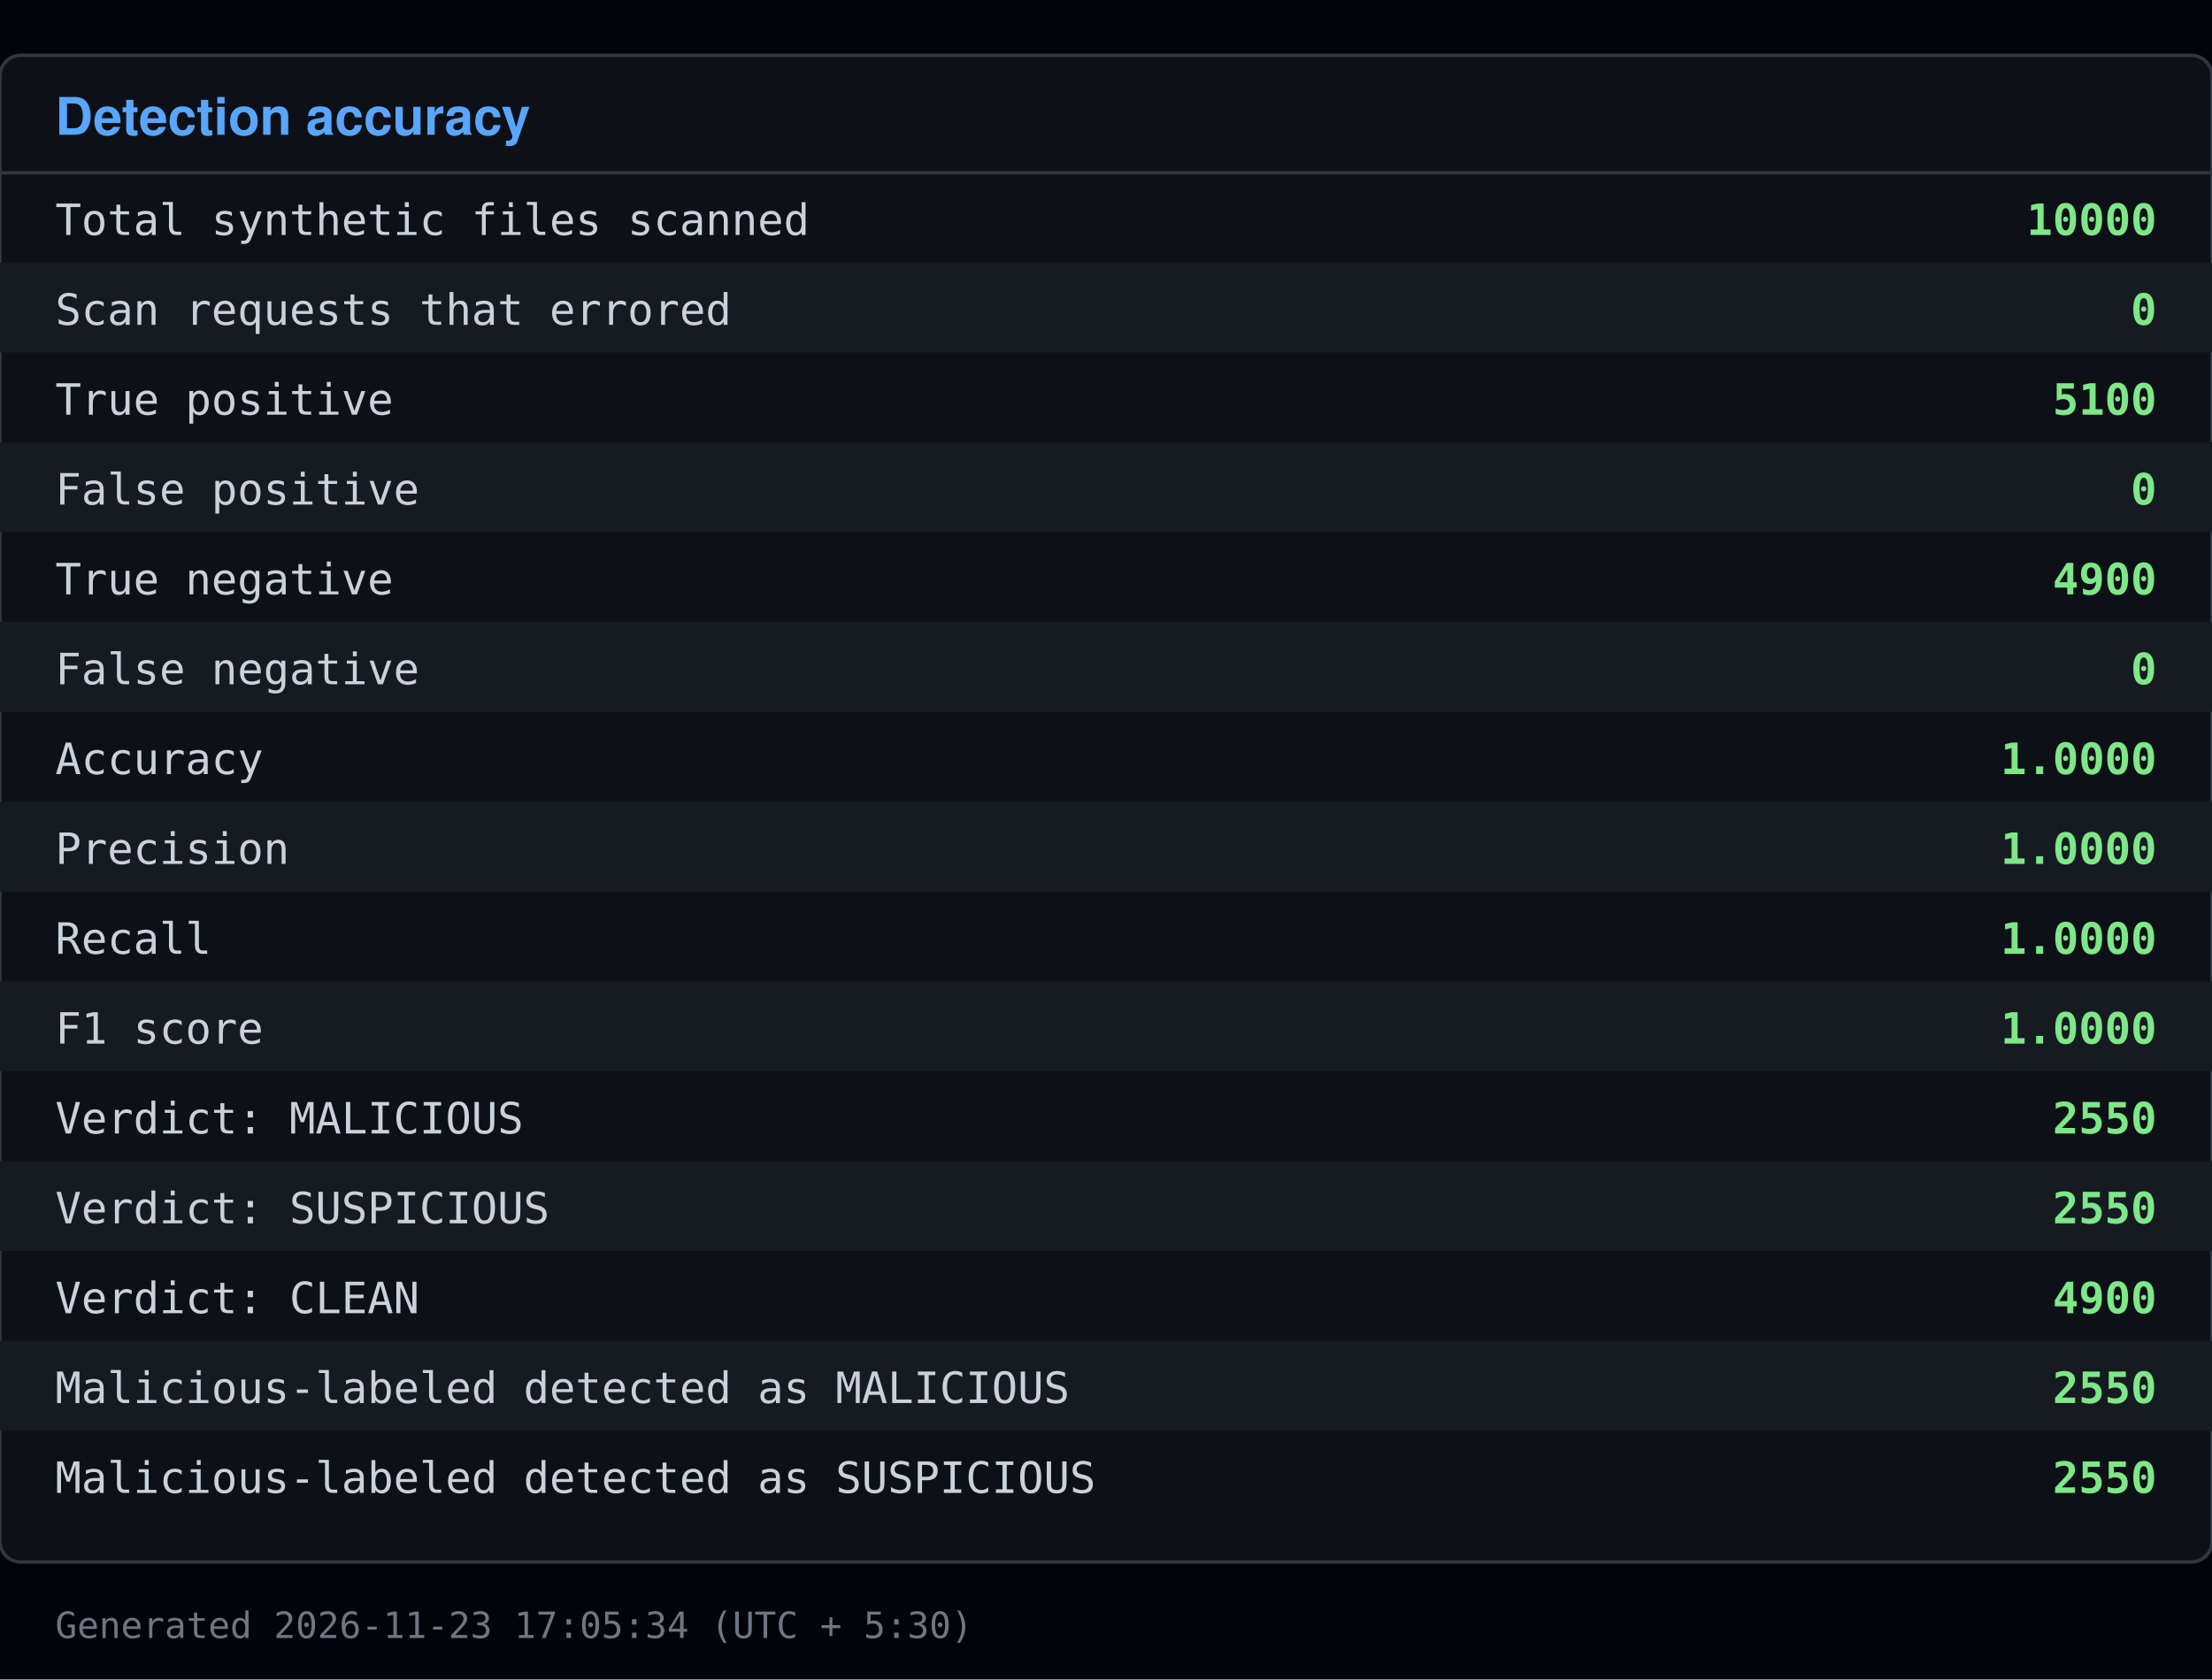
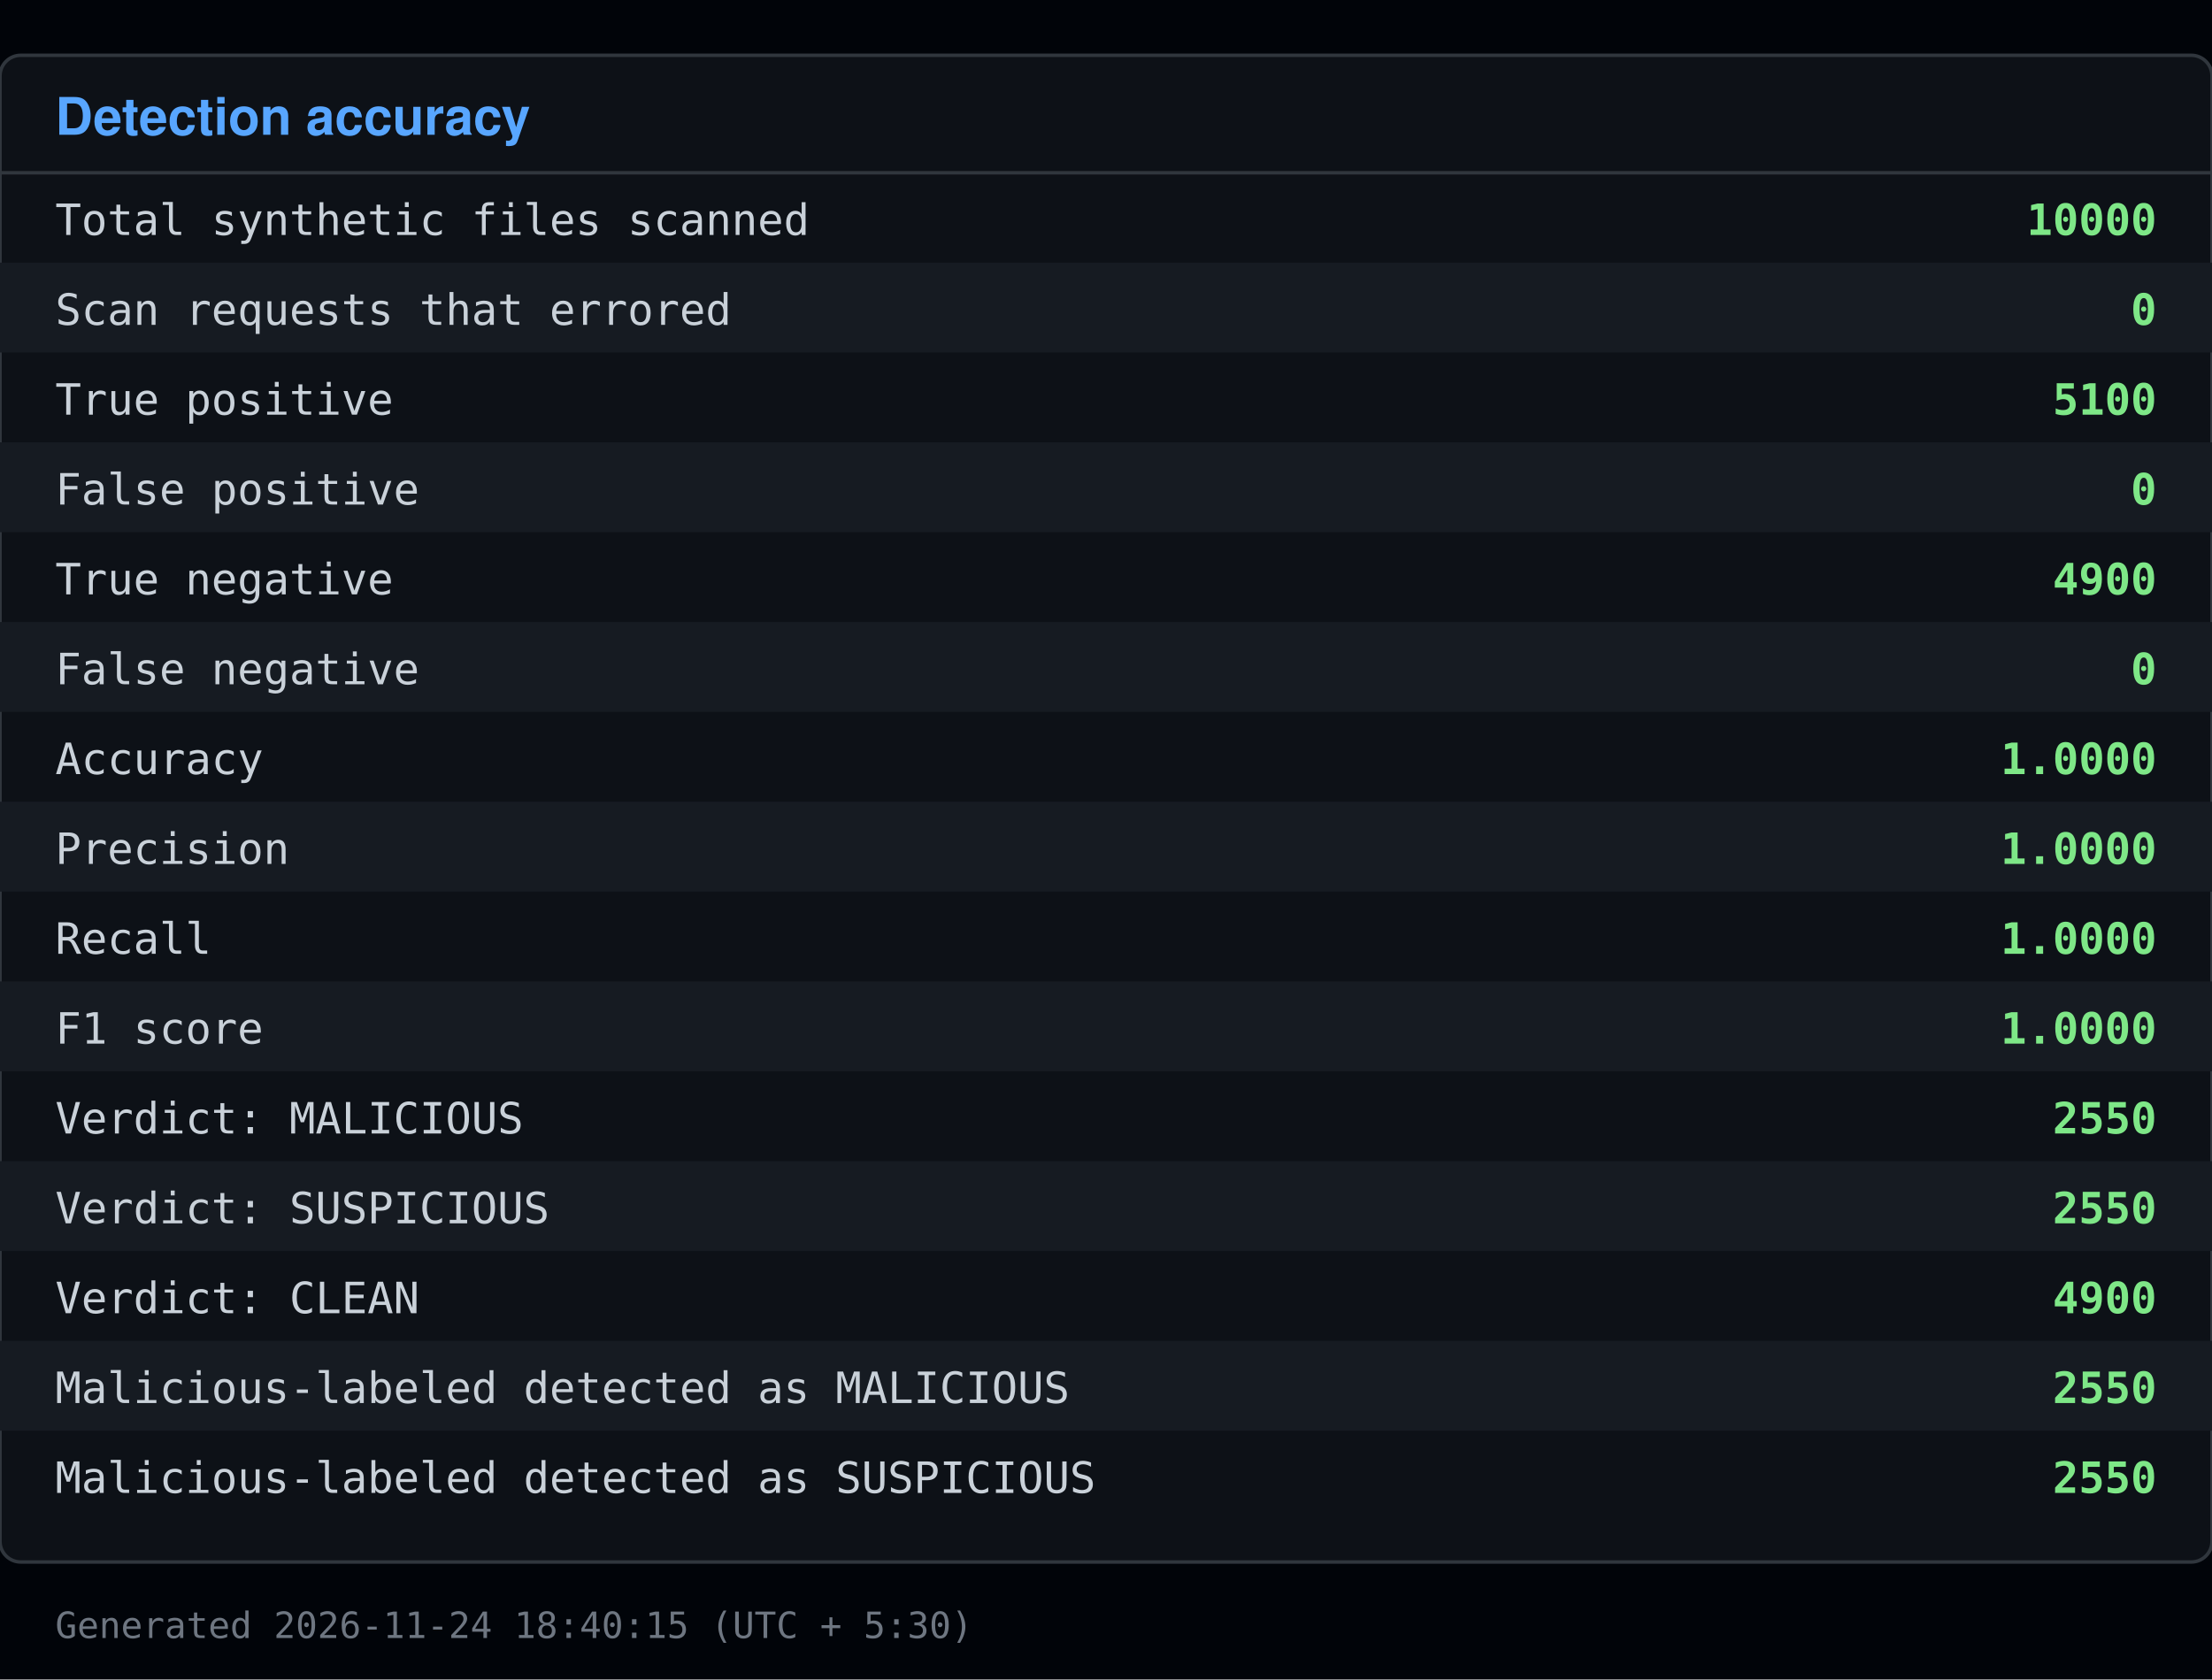
<svg xmlns="http://www.w3.org/2000/svg" viewBox="0 0 640 486" width="640" height="486">
  <rect x="0" y="0" width="640" height="486" fill="#010409" />
  <rect x="0" y="16" width="640" height="436" fill="#0d1117" stroke="#30363d" rx="6" />
  <text x="16" y="39" font-family="Segoe UI, Helvetica, Arial, sans-serif" font-size="15" font-weight="600" fill="#58a6ff">Detection accuracy</text>
  <line x1="0" y1="50" x2="640" y2="50" stroke="#30363d" />
  <text x="16" y="68" font-family="Consolas, Menlo, monospace" font-size="12.5" fill="#c9d1d9">Total synthetic files scanned</text>
  <text x="624" y="68" font-family="Consolas, Menlo, monospace" font-size="12.5" fill="#7ee787" text-anchor="end" font-weight="600">10000</text>
  <rect x="0" y="76" width="640" height="26" fill="#161b22" />
  <text x="16" y="94" font-family="Consolas, Menlo, monospace" font-size="12.5" fill="#c9d1d9">Scan requests that errored</text>
  <text x="624" y="94" font-family="Consolas, Menlo, monospace" font-size="12.5" fill="#7ee787" text-anchor="end" font-weight="600">0</text>
  <text x="16" y="120" font-family="Consolas, Menlo, monospace" font-size="12.5" fill="#c9d1d9">True positive</text>
  <text x="624" y="120" font-family="Consolas, Menlo, monospace" font-size="12.5" fill="#7ee787" text-anchor="end" font-weight="600">5100</text>
  <rect x="0" y="128" width="640" height="26" fill="#161b22" />
  <text x="16" y="146" font-family="Consolas, Menlo, monospace" font-size="12.5" fill="#c9d1d9">False positive</text>
  <text x="624" y="146" font-family="Consolas, Menlo, monospace" font-size="12.5" fill="#7ee787" text-anchor="end" font-weight="600">0</text>
  <text x="16" y="172" font-family="Consolas, Menlo, monospace" font-size="12.5" fill="#c9d1d9">True negative</text>
  <text x="624" y="172" font-family="Consolas, Menlo, monospace" font-size="12.5" fill="#7ee787" text-anchor="end" font-weight="600">4900</text>
  <rect x="0" y="180" width="640" height="26" fill="#161b22" />
  <text x="16" y="198" font-family="Consolas, Menlo, monospace" font-size="12.5" fill="#c9d1d9">False negative</text>
  <text x="624" y="198" font-family="Consolas, Menlo, monospace" font-size="12.5" fill="#7ee787" text-anchor="end" font-weight="600">0</text>
  <text x="16" y="224" font-family="Consolas, Menlo, monospace" font-size="12.5" fill="#c9d1d9">Accuracy</text>
  <text x="624" y="224" font-family="Consolas, Menlo, monospace" font-size="12.5" fill="#7ee787" text-anchor="end" font-weight="600">1.0000</text>
  <rect x="0" y="232" width="640" height="26" fill="#161b22" />
  <text x="16" y="250" font-family="Consolas, Menlo, monospace" font-size="12.5" fill="#c9d1d9">Precision</text>
  <text x="624" y="250" font-family="Consolas, Menlo, monospace" font-size="12.5" fill="#7ee787" text-anchor="end" font-weight="600">1.0000</text>
  <text x="16" y="276" font-family="Consolas, Menlo, monospace" font-size="12.5" fill="#c9d1d9">Recall</text>
  <text x="624" y="276" font-family="Consolas, Menlo, monospace" font-size="12.5" fill="#7ee787" text-anchor="end" font-weight="600">1.0000</text>
  <rect x="0" y="284" width="640" height="26" fill="#161b22" />
  <text x="16" y="302" font-family="Consolas, Menlo, monospace" font-size="12.5" fill="#c9d1d9">F1 score</text>
  <text x="624" y="302" font-family="Consolas, Menlo, monospace" font-size="12.5" fill="#7ee787" text-anchor="end" font-weight="600">1.0000</text>
  <text x="16" y="328" font-family="Consolas, Menlo, monospace" font-size="12.5" fill="#c9d1d9">Verdict: MALICIOUS</text>
  <text x="624" y="328" font-family="Consolas, Menlo, monospace" font-size="12.5" fill="#7ee787" text-anchor="end" font-weight="600">2550</text>
  <rect x="0" y="336" width="640" height="26" fill="#161b22" />
  <text x="16" y="354" font-family="Consolas, Menlo, monospace" font-size="12.5" fill="#c9d1d9">Verdict: SUSPICIOUS</text>
  <text x="624" y="354" font-family="Consolas, Menlo, monospace" font-size="12.5" fill="#7ee787" text-anchor="end" font-weight="600">2550</text>
  <text x="16" y="380" font-family="Consolas, Menlo, monospace" font-size="12.5" fill="#c9d1d9">Verdict: CLEAN</text>
  <text x="624" y="380" font-family="Consolas, Menlo, monospace" font-size="12.5" fill="#7ee787" text-anchor="end" font-weight="600">4900</text>
  <rect x="0" y="388" width="640" height="26" fill="#161b22" />
  <text x="16" y="406" font-family="Consolas, Menlo, monospace" font-size="12.5" fill="#c9d1d9">Malicious-labeled detected as MALICIOUS</text>
  <text x="624" y="406" font-family="Consolas, Menlo, monospace" font-size="12.5" fill="#7ee787" text-anchor="end" font-weight="600">2550</text>
  <text x="16" y="432" font-family="Consolas, Menlo, monospace" font-size="12.5" fill="#c9d1d9">Malicious-labeled detected as SUSPICIOUS</text>
  <text x="624" y="432" font-family="Consolas, Menlo, monospace" font-size="12.5" fill="#7ee787" text-anchor="end" font-weight="600">2550</text>
-   <text x="16" y="474" font-family="Consolas, Menlo, monospace" font-size="10.5" fill="#6e7681">Generated 2026-11-23 17:05:34 (UTC + 5:30)</text>
+   <text x="16" y="474" font-family="Consolas, Menlo, monospace" font-size="10.5" fill="#6e7681">Generated 2026-11-24 18:40:15 (UTC + 5:30)</text>
</svg>
